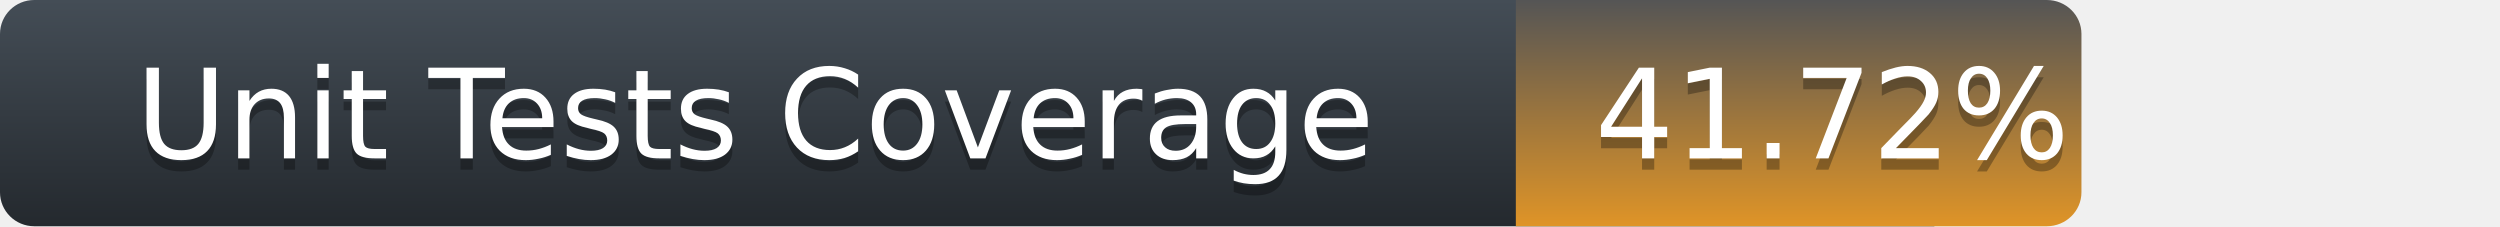
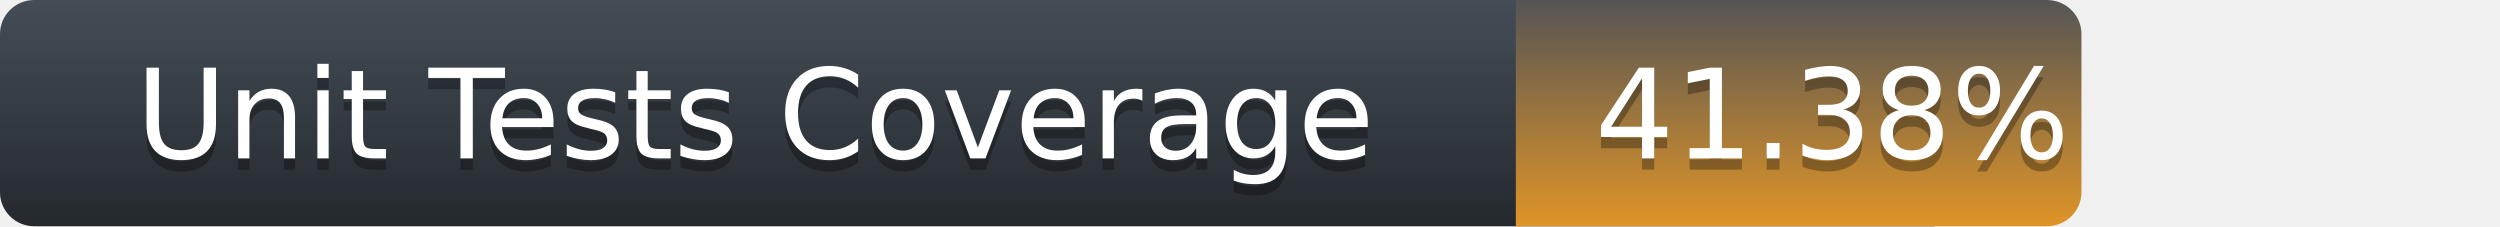
<svg xmlns="http://www.w3.org/2000/svg" width="221" height="20">
  <defs>
    <linearGradient id="title-fill" x1="50%" y1="0%" x2="50%" y2="100%">
      <stop stop-color="#444D56" offset="0%" />
      <stop stop-color="#24292E" offset="100%" />
    </linearGradient>
    <linearGradient id="coverage-fill" x1="50%" y1="0%" x2="50%" y2="100%">
      <stop stop-color="#555" offset="0%" />
      <stop stop-color="#df9427" offset="100%" />
    </linearGradient>
  </defs>
  <g fill="none" fill-rule="evenodd">
    <g font-family="'DejaVu Sans',Verdana,Geneva,sans-serif" font-size="11">
      <path d="M0,3 C0,1.343 1.355,0 3.027,0 L171,0 L171,20 L3.027,20 C1.355,20 0,18.657 0,17 L0,3 Z" fill="url(#title-fill)" fill-rule="nonzero" />
      <text fill="#010101" fill-opacity=".3">
        <tspan x="12" y="15" aria-hidden="true">Unit Tests Coverage</tspan>
      </text>
      <text fill="#FFFFFF">
        <tspan x="12" y="14">Unit Tests Coverage</tspan>
      </text>
    </g>
    <g transform="translate(134)" font-family="'DejaVu Sans',Verdana,Geneva,sans-serif" font-size="11">
      <path d="M0 0h46.939C48.629 0 50 1.343 50 3v14c0 1.657-1.37 3-3.061 3H0V0z" fill="url(#coverage-fill)" fill-rule="nonzero" />
      <text fill="#010101" fill-opacity=".3" aria-hidden="true">
-         <tspan x="7" y="15">41.72%</tspan>
+         <tspan x="7" y="15">41.38%</tspan>
      </text>
      <text fill="#FFFFFF">
-         <tspan x="7" y="14">41.72%</tspan>
+         <tspan x="7" y="14">41.38%</tspan>
      </text>
    </g>
  </g>
</svg>
